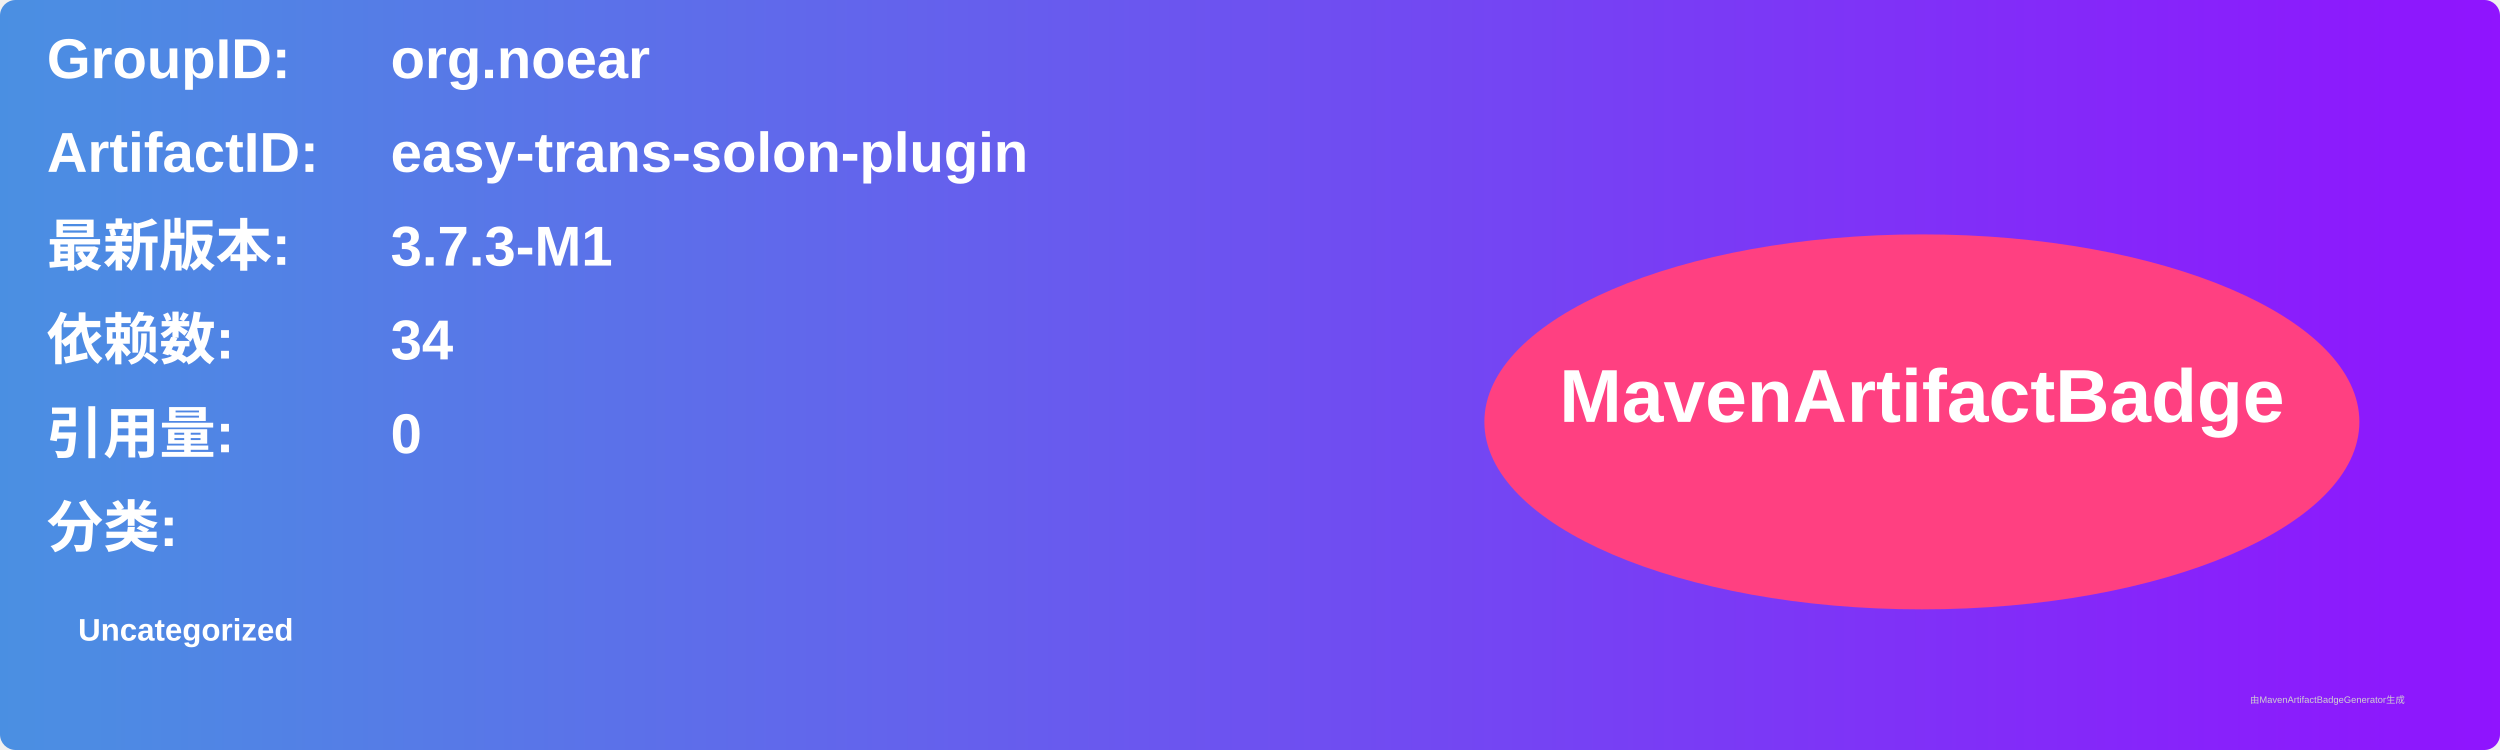
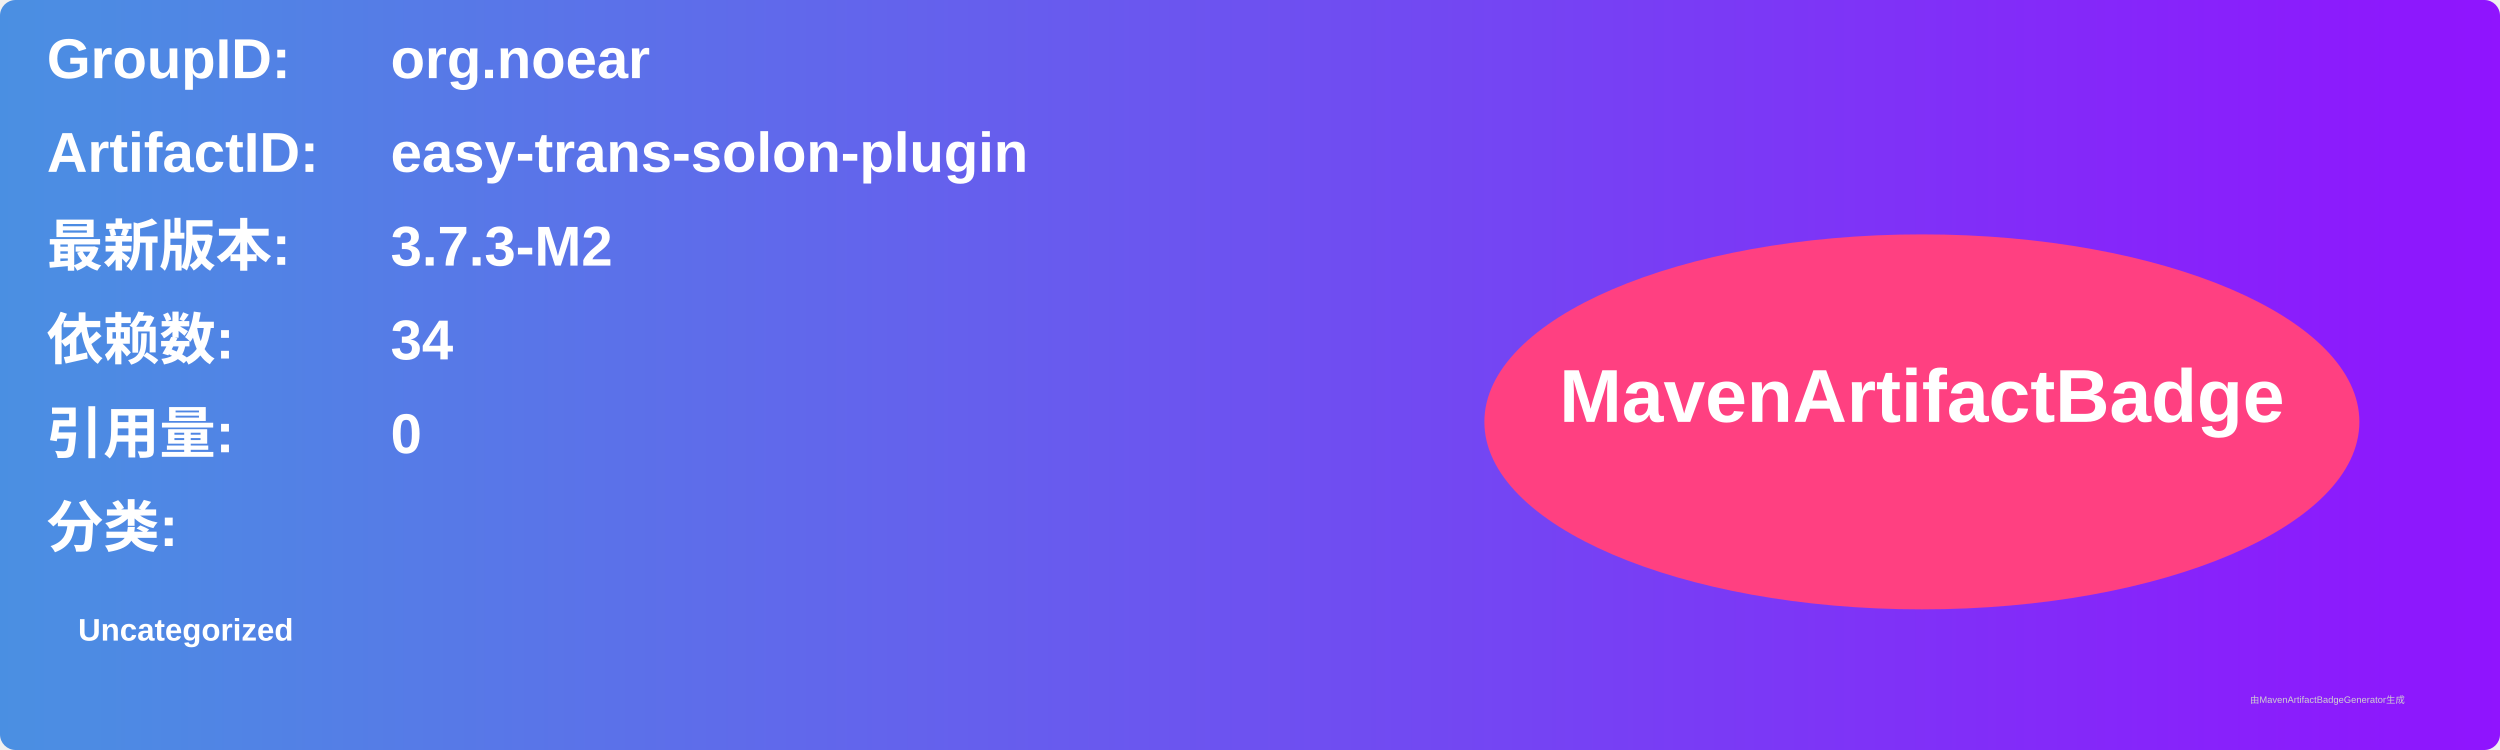
<svg xmlns="http://www.w3.org/2000/svg" width="800" height="240" viewBox="0 0 800 240">
  <linearGradient id="grad" x1="0%" y1="0%" x2="100%" y2="0%">
    <stop offset="0%" stop-color="#4a90e2" />
    <stop offset="100%" stop-color="#9013fe" />
  </linearGradient>
  <rect width="100%" height="100%" rx="5" ry="5" fill="url(#grad)" />
  <g transform="translate(15, 15)">
    <text x="0" y="10" font-family="Arial" font-size="18" fill="white" font-weight="bold" width="260">GroupID:</text>
    <text x="110" y="10" font-family="Arial" font-size="18" fill="white" font-weight="bold" width="460">org.noear</text>
    <text x="0" y="40" font-family="Arial" font-size="18" fill="white" font-weight="bold" width="260">ArtifactID:</text>
    <text x="110" y="40" font-family="Arial" font-size="18" fill="white" font-weight="bold" width="460">easy-trans-solon-plugin</text>
    <text x="0" y="70" font-family="Arial" font-size="18" fill="white" font-weight="bold">最新版本:</text>
    <text x="110" y="70" font-family="Arial" font-size="18" fill="white" font-weight="bold">
-       <tspan font-weight="bold">3.7.3-M1</tspan>
+       <tspan font-weight="bold">3.7.3-M2</tspan>
    </text>
    <text x="0" y="100" font-family="Arial" font-size="18" fill="white" font-weight="bold">依赖数: </text>
    <text x="110" y="100" font-family="Arial" font-size="18" fill="white">
      <tspan font-weight="bold">34</tspan>
    </text>
    <text x="0" y="130" font-family="Arial" font-size="18" fill="white" font-weight="bold">引用量: </text>
    <text x="110" y="130" font-family="Arial" font-size="18" fill="white">
      <tspan font-weight="bold">0</tspan>
    </text>
    <text x="0" y="160" font-family="Arial" font-size="18" fill="white" font-weight="bold">分类:</text>
    <text x="10" y="190" font-family="Arial" font-size="10" fill="white">
      <tspan font-weight="bold">Uncategorized</tspan>
    </text>
    <ellipse cx="600" cy="120" rx="140" ry="60" fill="#ff4081" />
    <text x="600" y="120" text-anchor="middle" font-family="Arial" font-size="24" fill="white" font-weight="bold">MavenArtifactBadge</text>
  </g>
  <text x="720" y="225" font-family="Arial" font-size="3" fill="#d0d0d0">由MavenArtifactBadgeGenerator生成</text>
</svg>
